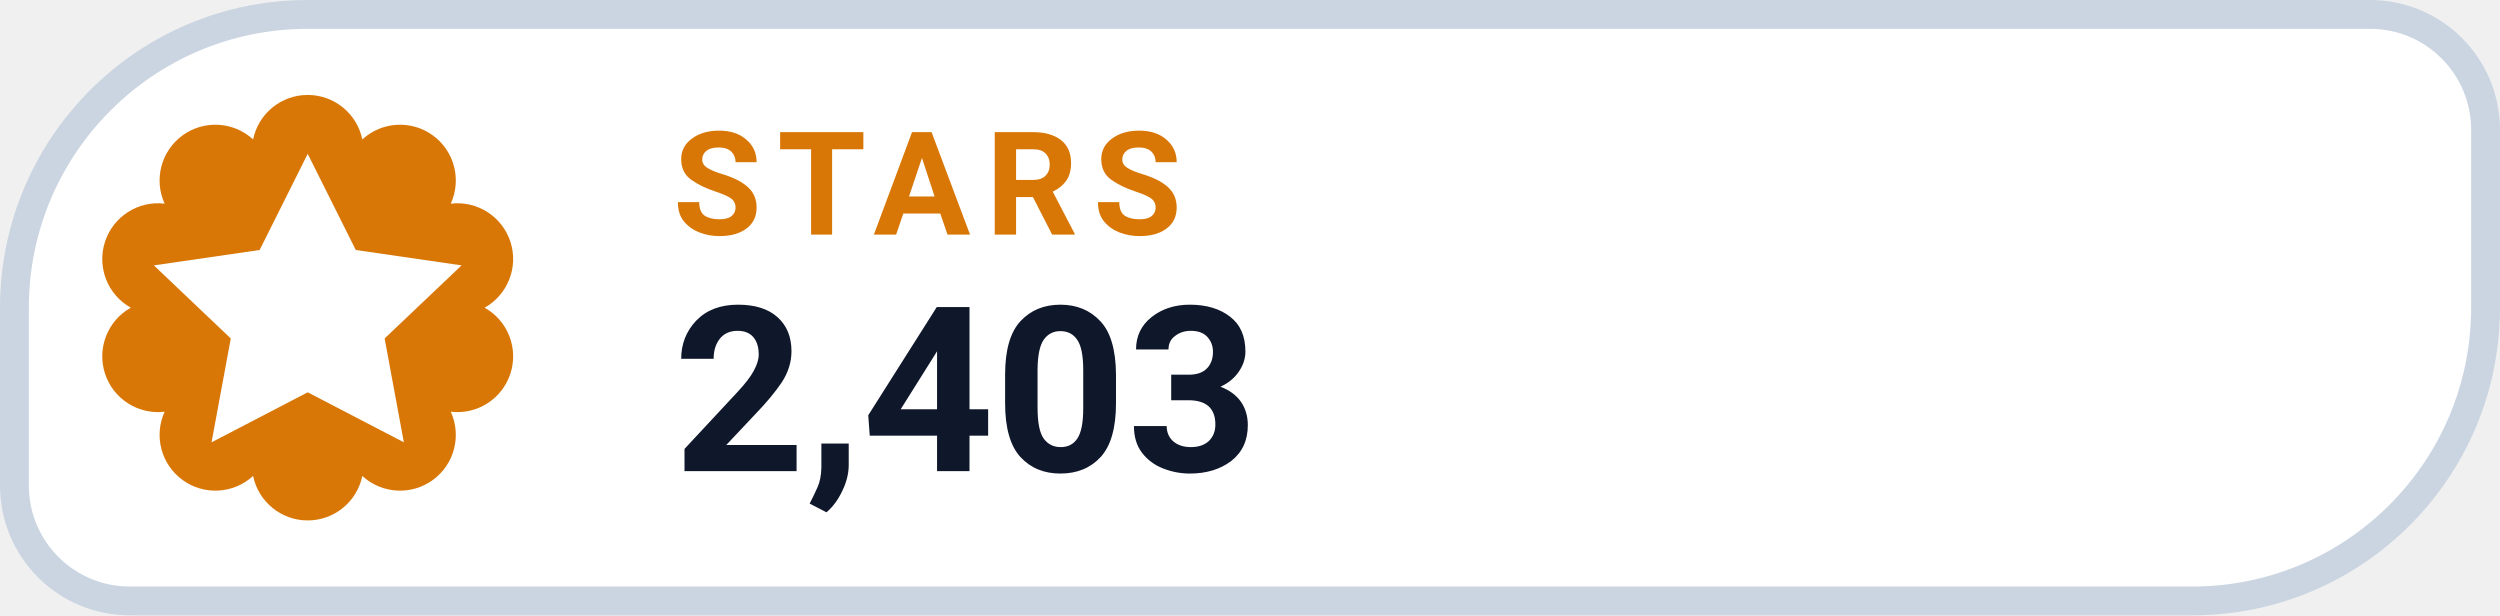
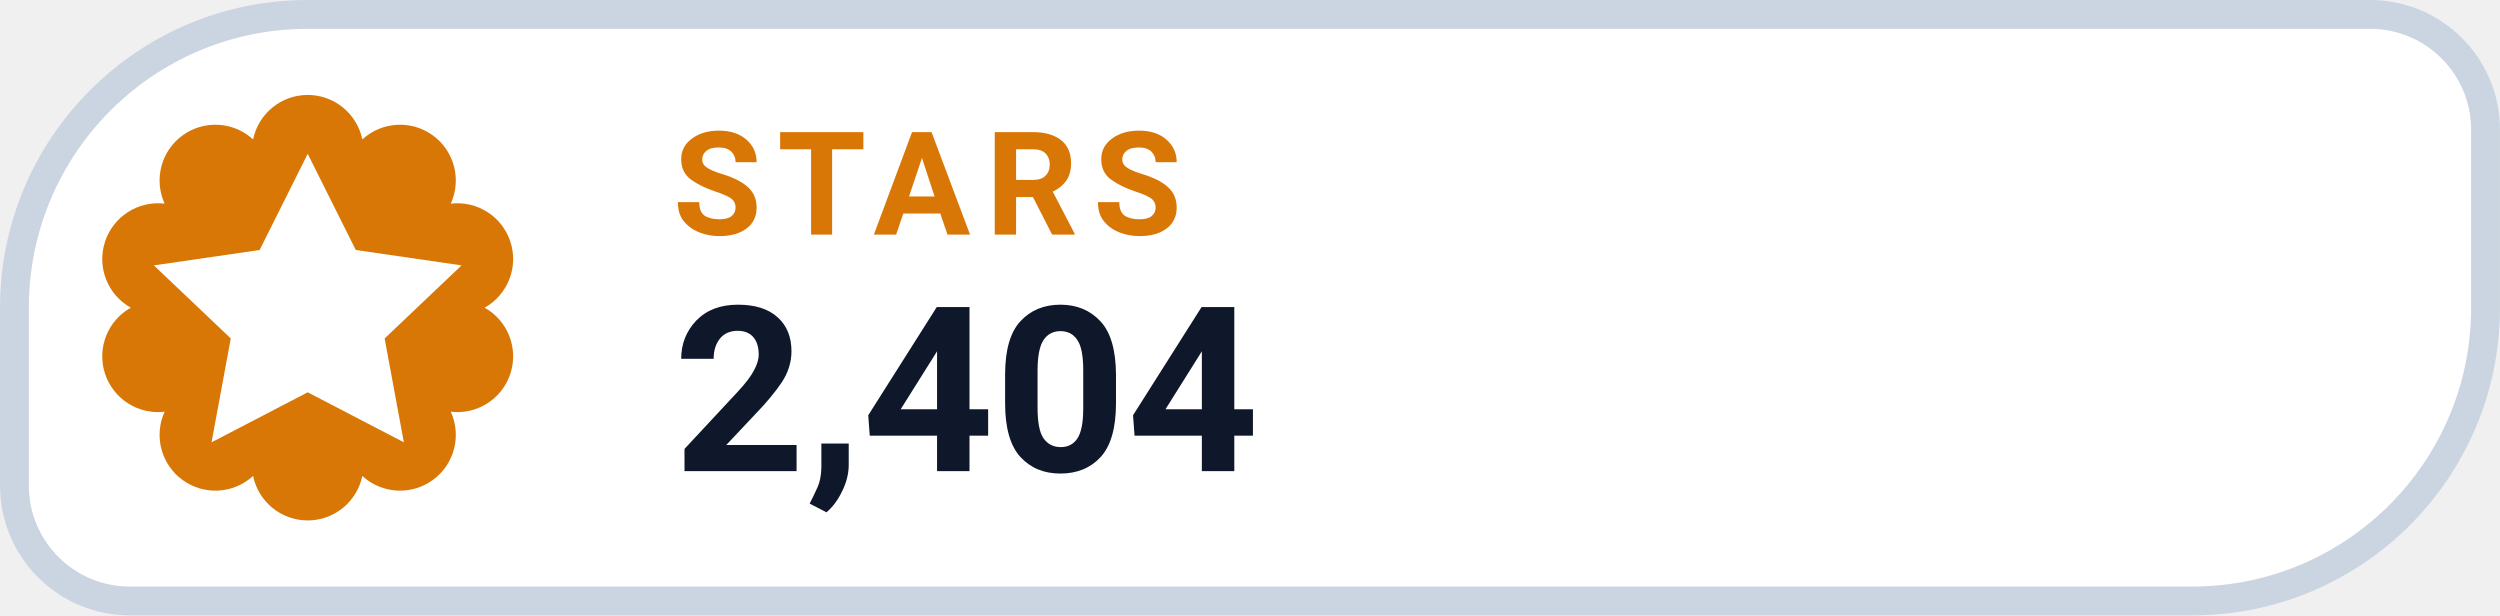
- <svg xmlns="http://www.w3.org/2000/svg" width="126" height="31.015" viewBox="0 0 130 32" role="img" aria-label="STARS 2,403">
+ <svg xmlns="http://www.w3.org/2000/svg" width="126" height="31.015" viewBox="0 0 130 32" role="img" aria-label="STARS 2,404">
  <path d="M 16.00 0.75 H 123.25 A 6.00 6.00 0 0 1 129.25 6.75 V 16.00 A 15.25 15.25 0 0 1 114.00 31.25 H 6.75 A 6.00 6.00 0 0 1 0.75 25.25 V 16.00 A 15.25 15.25 0 0 1 16.00 0.75 Z" fill="#FFFFFF" stroke="#CBD5E1" stroke-width="1.5" />
  <path d="M 13.16 7.25 A 2.90 2.90 0 0 1 18.84 7.25 A 2.90 2.90 0 0 1 23.44 10.59 A 2.90 2.90 0 0 1 25.20 16.00 A 2.90 2.90 0 0 1 23.44 21.41 A 2.90 2.90 0 0 1 18.84 24.75 A 2.90 2.90 0 0 1 13.16 24.75 A 2.90 2.90 0 0 1 8.56 21.41 A 2.90 2.90 0 0 1 6.80 16.00 A 2.90 2.90 0 0 1 8.56 10.59 A 2.90 2.90 0 0 1 13.16 7.25 Z" fill="#D97706" />
  <g transform="translate(16 16)" style="color:#FFFFFF;">
    <path d="M0 -8 l2.5 5 5.5 .8 -4 3.8 1 5.4 -5 -2.6 -5 2.6 1 -5.4 -4 -3.8 5.5 -.8 Z" fill="currentColor" />
  </g>
  <text x="35" y="12.2" fill="#D97706" font-family="-apple-system,BlinkMacSystemFont,'Segoe UI',Roboto,Helvetica,Arial,sans-serif" font-size="7.5" font-weight="700" letter-spacing=".8">STARS</text>
-   <text x="35" y="24.5" fill="#0F172A" font-family="-apple-system,BlinkMacSystemFont,'Segoe UI',Roboto,Helvetica,Arial,sans-serif" font-size="12" font-weight="750">2,403</text>
+   <text x="35" y="24.5" fill="#0F172A" font-family="-apple-system,BlinkMacSystemFont,'Segoe UI',Roboto,Helvetica,Arial,sans-serif" font-size="12" font-weight="750">2,404</text>
</svg>
